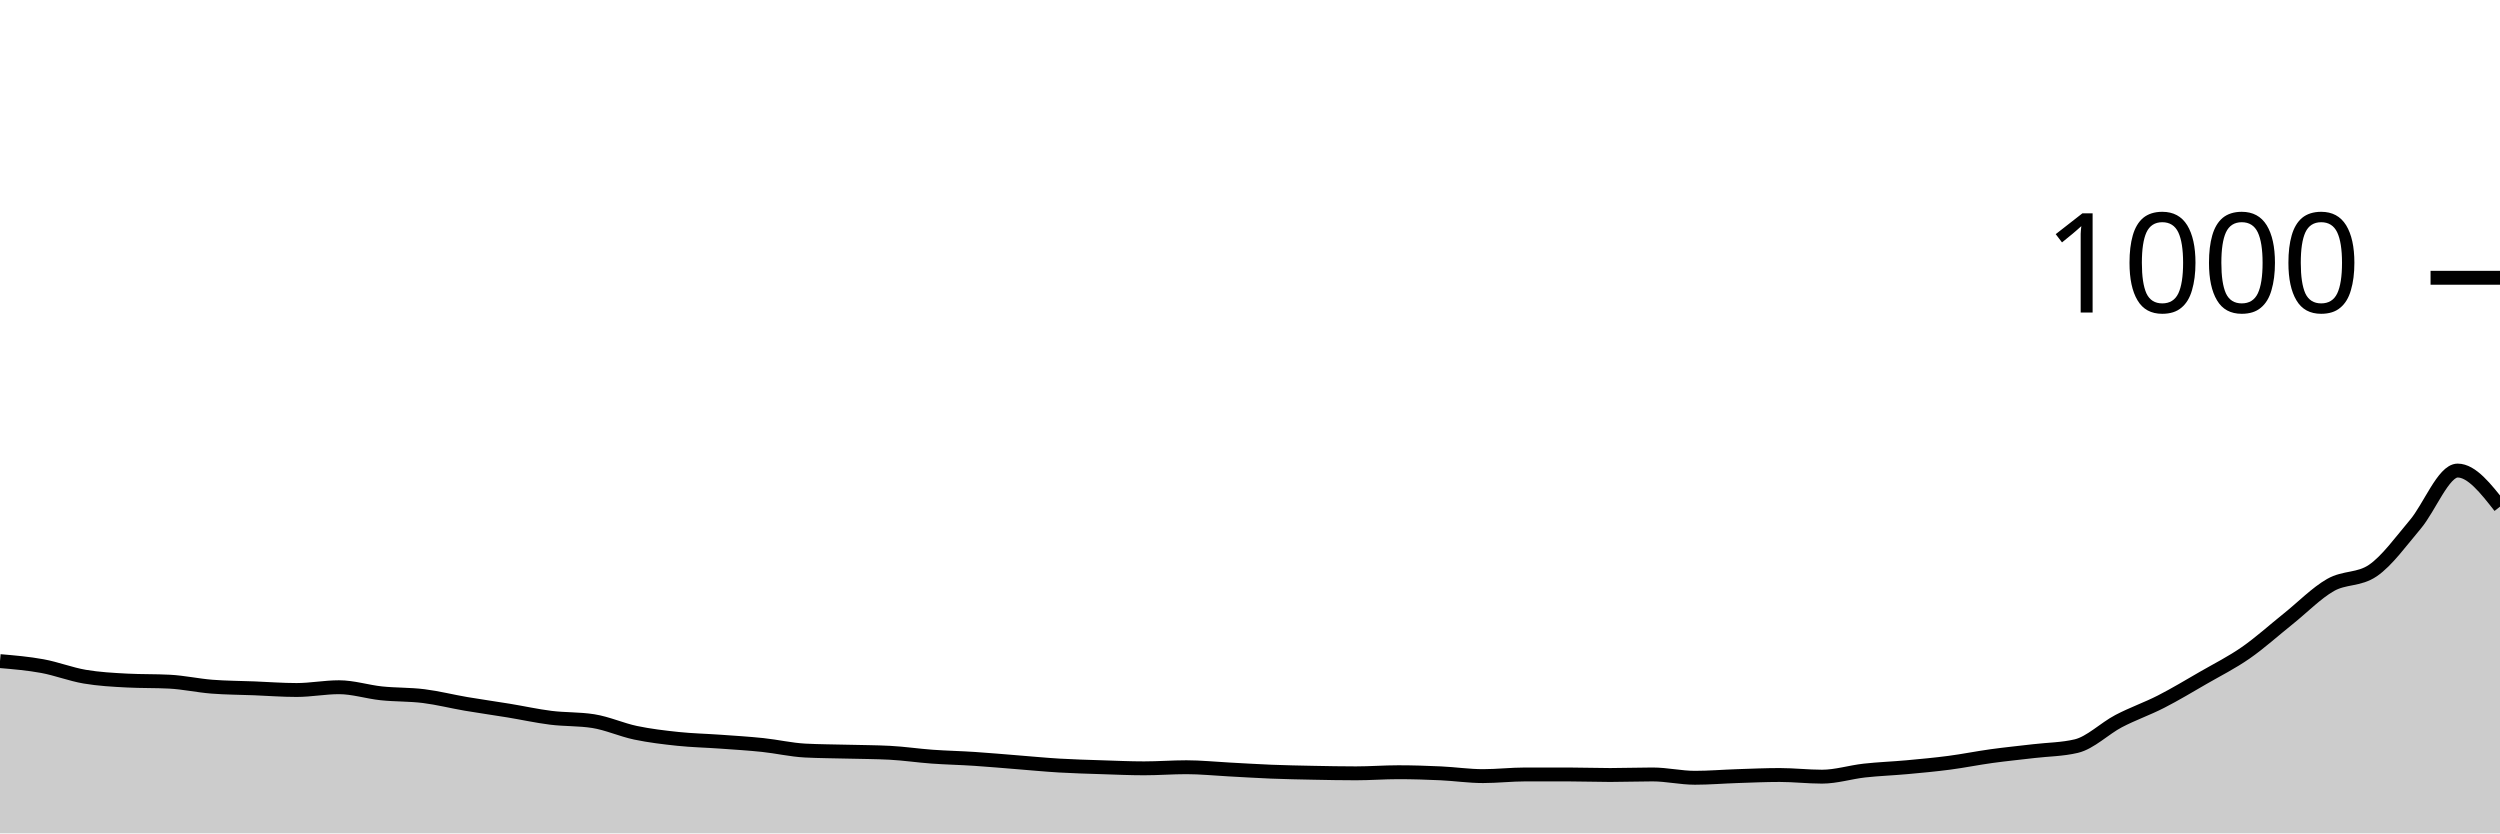
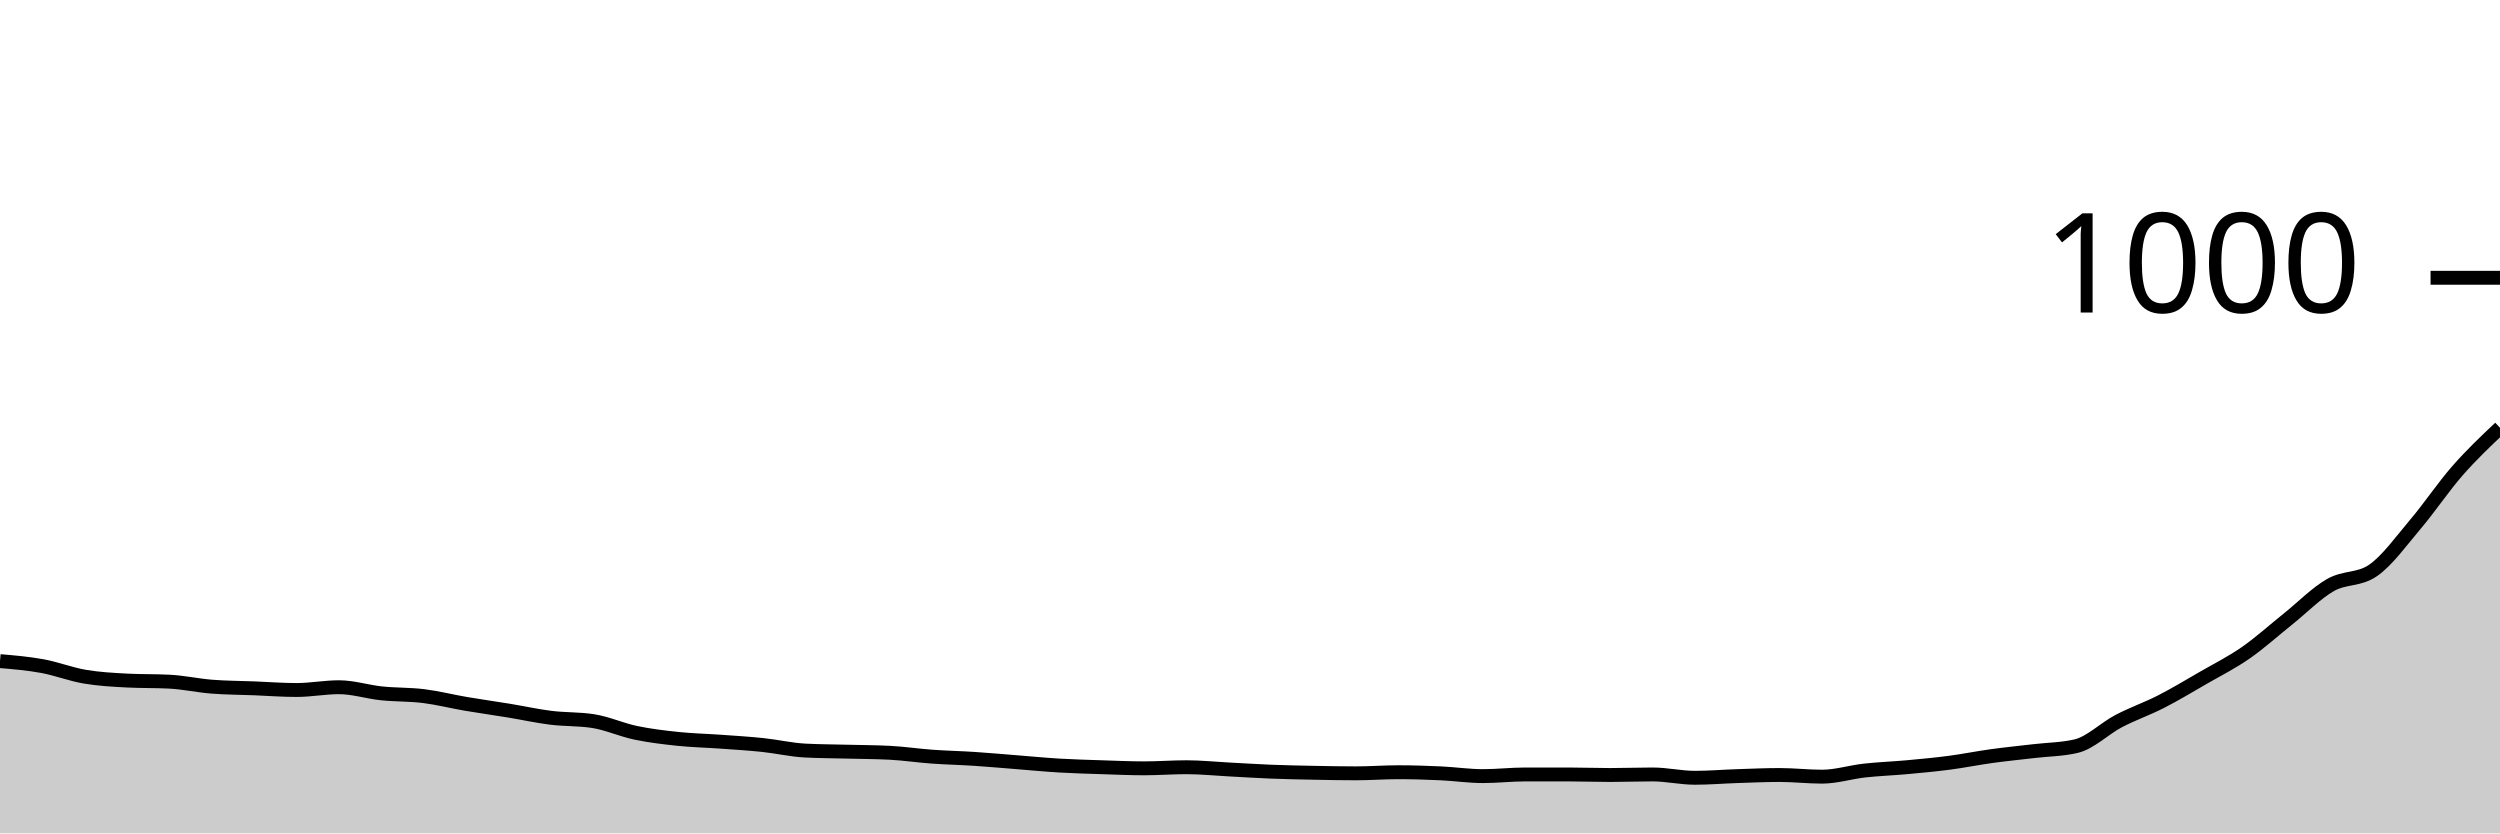
<svg xmlns="http://www.w3.org/2000/svg" viewBox="0 0 180 60">
  <g transform="translate(0,20)">
-     <path class="area" fill="rgba(0, 0, 0, 0.2)" d="M0,27.6C1.017,27.687,2.034,27.773,3.051,27.96C4.068,28.147,5.085,28.547,6.102,28.72C7.119,28.893,8.136,28.947,9.153,29C10.169,29.053,11.186,29.027,12.203,29.08C13.22,29.133,14.237,29.36,15.254,29.44C16.271,29.52,17.288,29.52,18.305,29.56C19.322,29.6,20.339,29.68,21.356,29.68C22.373,29.68,23.39,29.48,24.407,29.48C25.424,29.48,26.441,29.813,27.458,29.92C28.475,30.027,29.492,29.993,30.508,30.12C31.525,30.247,32.542,30.507,33.559,30.68C34.576,30.853,35.593,30.993,36.61,31.16C37.627,31.327,38.644,31.553,39.661,31.68C40.678,31.807,41.695,31.76,42.712,31.92C43.729,32.08,44.746,32.547,45.763,32.76C46.78,32.973,47.797,33.093,48.814,33.2C49.831,33.307,50.847,33.327,51.864,33.4C52.881,33.473,53.898,33.533,54.915,33.64C55.932,33.747,56.949,33.987,57.966,34.04C58.983,34.093,60,34.093,61.017,34.12C62.034,34.147,63.051,34.147,64.068,34.2C65.085,34.253,66.102,34.407,67.119,34.48C68.136,34.553,69.153,34.573,70.169,34.64C71.186,34.707,72.203,34.8,73.22,34.88C74.237,34.96,75.254,35.06,76.271,35.12C77.288,35.18,78.305,35.207,79.322,35.24C80.339,35.273,81.356,35.32,82.373,35.32C83.39,35.32,84.407,35.24,85.424,35.24C86.441,35.24,87.458,35.347,88.475,35.4C89.492,35.453,90.508,35.52,91.525,35.56C92.542,35.6,93.559,35.62,94.576,35.64C95.593,35.66,96.61,35.68,97.627,35.68C98.644,35.68,99.661,35.6,100.678,35.6C101.695,35.6,102.712,35.633,103.729,35.68C104.746,35.727,105.763,35.88,106.78,35.88C107.797,35.88,108.814,35.76,109.831,35.76C110.847,35.76,111.864,35.76,112.881,35.76C113.898,35.76,114.915,35.8,115.932,35.8C116.949,35.8,117.966,35.76,118.983,35.76C120,35.76,121.017,36,122.034,36C123.051,36,124.068,35.913,125.085,35.88C126.102,35.847,127.119,35.8,128.136,35.8C129.153,35.8,130.169,35.92,131.186,35.92C132.203,35.92,133.22,35.593,134.237,35.48C135.254,35.367,136.271,35.333,137.288,35.24C138.305,35.147,139.322,35.053,140.339,34.92C141.356,34.787,142.373,34.58,143.39,34.44C144.407,34.3,145.424,34.2,146.441,34.08C147.458,33.96,148.475,33.96,149.492,33.72C150.508,33.48,151.525,32.453,152.542,31.92C153.559,31.387,154.576,31.04,155.593,30.52C156.61,30,157.627,29.387,158.644,28.8C159.661,28.213,160.678,27.707,161.695,27C162.712,26.293,163.729,25.373,164.746,24.56C165.763,23.747,166.78,22.7,167.797,22.12C168.814,21.54,169.831,21.773,170.847,21.08C171.864,20.387,172.881,18.96,173.898,17.76C174.915,16.56,175.932,13.88,176.949,13.88C177.966,13.88,178.983,15.18,180,16.48L180,40C178.983,40,177.966,40,176.949,40C175.932,40,174.915,40,173.898,40C172.881,40,171.864,40,170.847,40C169.831,40,168.814,40,167.797,40C166.78,40,165.763,40,164.746,40C163.729,40,162.712,40,161.695,40C160.678,40,159.661,40,158.644,40C157.627,40,156.61,40,155.593,40C154.576,40,153.559,40,152.542,40C151.525,40,150.508,40,149.492,40C148.475,40,147.458,40,146.441,40C145.424,40,144.407,40,143.39,40C142.373,40,141.356,40,140.339,40C139.322,40,138.305,40,137.288,40C136.271,40,135.254,40,134.237,40C133.22,40,132.203,40,131.186,40C130.169,40,129.153,40,128.136,40C127.119,40,126.102,40,125.085,40C124.068,40,123.051,40,122.034,40C121.017,40,120,40,118.983,40C117.966,40,116.949,40,115.932,40C114.915,40,113.898,40,112.881,40C111.864,40,110.847,40,109.831,40C108.814,40,107.797,40,106.78,40C105.763,40,104.746,40,103.729,40C102.712,40,101.695,40,100.678,40C99.661,40,98.644,40,97.627,40C96.61,40,95.593,40,94.576,40C93.559,40,92.542,40,91.525,40C90.508,40,89.492,40,88.475,40C87.458,40,86.441,40,85.424,40C84.407,40,83.39,40,82.373,40C81.356,40,80.339,40,79.322,40C78.305,40,77.288,40,76.271,40C75.254,40,74.237,40,73.22,40C72.203,40,71.186,40,70.169,40C69.153,40,68.136,40,67.119,40C66.102,40,65.085,40,64.068,40C63.051,40,62.034,40,61.017,40C60,40,58.983,40,57.966,40C56.949,40,55.932,40,54.915,40C53.898,40,52.881,40,51.864,40C50.847,40,49.831,40,48.814,40C47.797,40,46.78,40,45.763,40C44.746,40,43.729,40,42.712,40C41.695,40,40.678,40,39.661,40C38.644,40,37.627,40,36.61,40C35.593,40,34.576,40,33.559,40C32.542,40,31.525,40,30.508,40C29.492,40,28.475,40,27.458,40C26.441,40,25.424,40,24.407,40C23.39,40,22.373,40,21.356,40C20.339,40,19.322,40,18.305,40C17.288,40,16.271,40,15.254,40C14.237,40,13.22,40,12.203,40C11.186,40,10.169,40,9.153,40C8.136,40,7.119,40,6.102,40C5.085,40,4.068,40,3.051,40C2.034,40,1.017,40,0,40Z" />
-     <path class="line" stroke="black" fill="none" d="M0,27.6C1.017,27.687,2.034,27.773,3.051,27.96C4.068,28.147,5.085,28.547,6.102,28.72C7.119,28.893,8.136,28.947,9.153,29C10.169,29.053,11.186,29.027,12.203,29.08C13.22,29.133,14.237,29.36,15.254,29.44C16.271,29.52,17.288,29.52,18.305,29.56C19.322,29.6,20.339,29.68,21.356,29.68C22.373,29.68,23.39,29.48,24.407,29.48C25.424,29.48,26.441,29.813,27.458,29.92C28.475,30.027,29.492,29.993,30.508,30.12C31.525,30.247,32.542,30.507,33.559,30.68C34.576,30.853,35.593,30.993,36.61,31.16C37.627,31.327,38.644,31.553,39.661,31.68C40.678,31.807,41.695,31.76,42.712,31.92C43.729,32.08,44.746,32.547,45.763,32.76C46.78,32.973,47.797,33.093,48.814,33.2C49.831,33.307,50.847,33.327,51.864,33.4C52.881,33.473,53.898,33.533,54.915,33.64C55.932,33.747,56.949,33.987,57.966,34.04C58.983,34.093,60,34.093,61.017,34.12C62.034,34.147,63.051,34.147,64.068,34.2C65.085,34.253,66.102,34.407,67.119,34.48C68.136,34.553,69.153,34.573,70.169,34.64C71.186,34.707,72.203,34.8,73.22,34.88C74.237,34.96,75.254,35.06,76.271,35.12C77.288,35.18,78.305,35.207,79.322,35.24C80.339,35.273,81.356,35.32,82.373,35.32C83.39,35.32,84.407,35.24,85.424,35.24C86.441,35.24,87.458,35.347,88.475,35.4C89.492,35.453,90.508,35.52,91.525,35.56C92.542,35.6,93.559,35.62,94.576,35.64C95.593,35.66,96.61,35.68,97.627,35.68C98.644,35.68,99.661,35.6,100.678,35.6C101.695,35.6,102.712,35.633,103.729,35.68C104.746,35.727,105.763,35.88,106.78,35.88C107.797,35.88,108.814,35.76,109.831,35.76C110.847,35.76,111.864,35.76,112.881,35.76C113.898,35.76,114.915,35.8,115.932,35.8C116.949,35.8,117.966,35.76,118.983,35.76C120,35.76,121.017,36,122.034,36C123.051,36,124.068,35.913,125.085,35.88C126.102,35.847,127.119,35.8,128.136,35.8C129.153,35.8,130.169,35.92,131.186,35.92C132.203,35.92,133.22,35.593,134.237,35.48C135.254,35.367,136.271,35.333,137.288,35.24C138.305,35.147,139.322,35.053,140.339,34.92C141.356,34.787,142.373,34.58,143.39,34.44C144.407,34.3,145.424,34.2,146.441,34.08C147.458,33.96,148.475,33.96,149.492,33.72C150.508,33.48,151.525,32.453,152.542,31.92C153.559,31.387,154.576,31.04,155.593,30.52C156.61,30,157.627,29.387,158.644,28.8C159.661,28.213,160.678,27.707,161.695,27C162.712,26.293,163.729,25.373,164.746,24.56C165.763,23.747,166.78,22.7,167.797,22.12C168.814,21.54,169.831,21.773,170.847,21.08C171.864,20.387,172.881,18.96,173.898,17.76C174.915,16.56,175.932,13.88,176.949,13.88C177.966,13.88,178.983,15.18,180,16.48" />
+     <path class="area" fill="rgba(0, 0, 0, 0.2)" d="M0,27.6C1.017,27.687,2.034,27.773,3.051,27.96C4.068,28.147,5.085,28.547,6.102,28.72C7.119,28.893,8.136,28.947,9.153,29C10.169,29.053,11.186,29.027,12.203,29.08C13.22,29.133,14.237,29.36,15.254,29.44C16.271,29.52,17.288,29.52,18.305,29.56C19.322,29.6,20.339,29.68,21.356,29.68C22.373,29.68,23.39,29.48,24.407,29.48C25.424,29.48,26.441,29.813,27.458,29.92C28.475,30.027,29.492,29.993,30.508,30.12C31.525,30.247,32.542,30.507,33.559,30.68C34.576,30.853,35.593,30.993,36.61,31.16C37.627,31.327,38.644,31.553,39.661,31.68C40.678,31.807,41.695,31.76,42.712,31.92C43.729,32.08,44.746,32.547,45.763,32.76C46.78,32.973,47.797,33.093,48.814,33.2C49.831,33.307,50.847,33.327,51.864,33.4C52.881,33.473,53.898,33.533,54.915,33.64C55.932,33.747,56.949,33.987,57.966,34.04C58.983,34.093,60,34.093,61.017,34.12C62.034,34.147,63.051,34.147,64.068,34.2C65.085,34.253,66.102,34.407,67.119,34.48C68.136,34.553,69.153,34.573,70.169,34.64C71.186,34.707,72.203,34.8,73.22,34.88C74.237,34.96,75.254,35.06,76.271,35.12C77.288,35.18,78.305,35.207,79.322,35.24C80.339,35.273,81.356,35.32,82.373,35.32C83.39,35.32,84.407,35.24,85.424,35.24C86.441,35.24,87.458,35.347,88.475,35.4C89.492,35.453,90.508,35.52,91.525,35.56C92.542,35.6,93.559,35.62,94.576,35.64C95.593,35.66,96.61,35.68,97.627,35.68C98.644,35.68,99.661,35.6,100.678,35.6C101.695,35.6,102.712,35.633,103.729,35.68C104.746,35.727,105.763,35.88,106.78,35.88C107.797,35.88,108.814,35.76,109.831,35.76C110.847,35.76,111.864,35.76,112.881,35.76C113.898,35.76,114.915,35.8,115.932,35.8C116.949,35.8,117.966,35.76,118.983,35.76C120,35.76,121.017,36,122.034,36C123.051,36,124.068,35.913,125.085,35.88C126.102,35.847,127.119,35.8,128.136,35.8C129.153,35.8,130.169,35.92,131.186,35.92C132.203,35.92,133.22,35.593,134.237,35.48C135.254,35.367,136.271,35.333,137.288,35.24C138.305,35.147,139.322,35.053,140.339,34.92C141.356,34.787,142.373,34.58,143.39,34.44C144.407,34.3,145.424,34.2,146.441,34.08C147.458,33.96,148.475,33.96,149.492,33.72C150.508,33.48,151.525,32.453,152.542,31.92C153.559,31.387,154.576,31.04,155.593,30.52C156.61,30,157.627,29.387,158.644,28.8C159.661,28.213,160.678,27.707,161.695,27C162.712,26.293,163.729,25.373,164.746,24.56C165.763,23.747,166.78,22.7,167.797,22.12C168.814,21.54,169.831,21.773,170.847,21.08C171.864,20.387,172.881,18.96,173.898,17.76C174.915,16.56,175.932,15.04,176.949,13.88C177.966,12.72,178.983,11.76,180,10.8L180,40C178.983,40,177.966,40,176.949,40C175.932,40,174.915,40,173.898,40C172.881,40,171.864,40,170.847,40C169.831,40,168.814,40,167.797,40C166.78,40,165.763,40,164.746,40C163.729,40,162.712,40,161.695,40C160.678,40,159.661,40,158.644,40C157.627,40,156.61,40,155.593,40C154.576,40,153.559,40,152.542,40C151.525,40,150.508,40,149.492,40C148.475,40,147.458,40,146.441,40C145.424,40,144.407,40,143.39,40C142.373,40,141.356,40,140.339,40C139.322,40,138.305,40,137.288,40C136.271,40,135.254,40,134.237,40C133.22,40,132.203,40,131.186,40C130.169,40,129.153,40,128.136,40C127.119,40,126.102,40,125.085,40C124.068,40,123.051,40,122.034,40C121.017,40,120,40,118.983,40C117.966,40,116.949,40,115.932,40C114.915,40,113.898,40,112.881,40C111.864,40,110.847,40,109.831,40C108.814,40,107.797,40,106.78,40C105.763,40,104.746,40,103.729,40C102.712,40,101.695,40,100.678,40C99.661,40,98.644,40,97.627,40C96.61,40,95.593,40,94.576,40C93.559,40,92.542,40,91.525,40C90.508,40,89.492,40,88.475,40C87.458,40,86.441,40,85.424,40C84.407,40,83.39,40,82.373,40C81.356,40,80.339,40,79.322,40C78.305,40,77.288,40,76.271,40C75.254,40,74.237,40,73.22,40C72.203,40,71.186,40,70.169,40C69.153,40,68.136,40,67.119,40C66.102,40,65.085,40,64.068,40C63.051,40,62.034,40,61.017,40C60,40,58.983,40,57.966,40C56.949,40,55.932,40,54.915,40C53.898,40,52.881,40,51.864,40C50.847,40,49.831,40,48.814,40C47.797,40,46.78,40,45.763,40C44.746,40,43.729,40,42.712,40C41.695,40,40.678,40,39.661,40C38.644,40,37.627,40,36.61,40C35.593,40,34.576,40,33.559,40C32.542,40,31.525,40,30.508,40C29.492,40,28.475,40,27.458,40C26.441,40,25.424,40,24.407,40C23.39,40,22.373,40,21.356,40C20.339,40,19.322,40,18.305,40C17.288,40,16.271,40,15.254,40C14.237,40,13.22,40,12.203,40C11.186,40,10.169,40,9.153,40C8.136,40,7.119,40,6.102,40C5.085,40,4.068,40,3.051,40C2.034,40,1.017,40,0,40Z" />
+     <path class="line" stroke="black" fill="none" d="M0,27.6C1.017,27.687,2.034,27.773,3.051,27.96C4.068,28.147,5.085,28.547,6.102,28.72C7.119,28.893,8.136,28.947,9.153,29C10.169,29.053,11.186,29.027,12.203,29.08C13.22,29.133,14.237,29.36,15.254,29.44C16.271,29.52,17.288,29.52,18.305,29.56C19.322,29.6,20.339,29.68,21.356,29.68C22.373,29.68,23.39,29.48,24.407,29.48C25.424,29.48,26.441,29.813,27.458,29.92C28.475,30.027,29.492,29.993,30.508,30.12C31.525,30.247,32.542,30.507,33.559,30.68C34.576,30.853,35.593,30.993,36.61,31.16C37.627,31.327,38.644,31.553,39.661,31.68C40.678,31.807,41.695,31.76,42.712,31.92C43.729,32.08,44.746,32.547,45.763,32.76C46.78,32.973,47.797,33.093,48.814,33.2C49.831,33.307,50.847,33.327,51.864,33.4C52.881,33.473,53.898,33.533,54.915,33.64C55.932,33.747,56.949,33.987,57.966,34.04C58.983,34.093,60,34.093,61.017,34.12C62.034,34.147,63.051,34.147,64.068,34.2C65.085,34.253,66.102,34.407,67.119,34.48C68.136,34.553,69.153,34.573,70.169,34.64C71.186,34.707,72.203,34.8,73.22,34.88C74.237,34.96,75.254,35.06,76.271,35.12C77.288,35.18,78.305,35.207,79.322,35.24C80.339,35.273,81.356,35.32,82.373,35.32C83.39,35.32,84.407,35.24,85.424,35.24C86.441,35.24,87.458,35.347,88.475,35.4C89.492,35.453,90.508,35.52,91.525,35.56C92.542,35.6,93.559,35.62,94.576,35.64C95.593,35.66,96.61,35.68,97.627,35.68C98.644,35.68,99.661,35.6,100.678,35.6C101.695,35.6,102.712,35.633,103.729,35.68C104.746,35.727,105.763,35.88,106.78,35.88C107.797,35.88,108.814,35.76,109.831,35.76C110.847,35.76,111.864,35.76,112.881,35.76C113.898,35.76,114.915,35.8,115.932,35.8C116.949,35.8,117.966,35.76,118.983,35.76C120,35.76,121.017,36,122.034,36C123.051,36,124.068,35.913,125.085,35.88C126.102,35.847,127.119,35.8,128.136,35.8C129.153,35.8,130.169,35.92,131.186,35.92C132.203,35.92,133.22,35.593,134.237,35.48C135.254,35.367,136.271,35.333,137.288,35.24C138.305,35.147,139.322,35.053,140.339,34.92C141.356,34.787,142.373,34.58,143.39,34.44C144.407,34.3,145.424,34.2,146.441,34.08C147.458,33.96,148.475,33.96,149.492,33.72C150.508,33.48,151.525,32.453,152.542,31.92C153.559,31.387,154.576,31.04,155.593,30.52C156.61,30,157.627,29.387,158.644,28.8C159.661,28.213,160.678,27.707,161.695,27C162.712,26.293,163.729,25.373,164.746,24.56C165.763,23.747,166.78,22.7,167.797,22.12C168.814,21.54,169.831,21.773,170.847,21.08C171.864,20.387,172.881,18.96,173.898,17.76C174.915,16.56,175.932,15.04,176.949,13.88C177.966,12.72,178.983,11.76,180,10.8" />
    <path class="axis-ceiling" stroke-width="1" stroke="black" fill="none" d="M175,0L180,0" />
    <text class="axis-ceiling-label" font-family="sans-serif" text-anchor="end" font-size="10px" x="170" y="2.5">1000</text>
  </g>
</svg>
